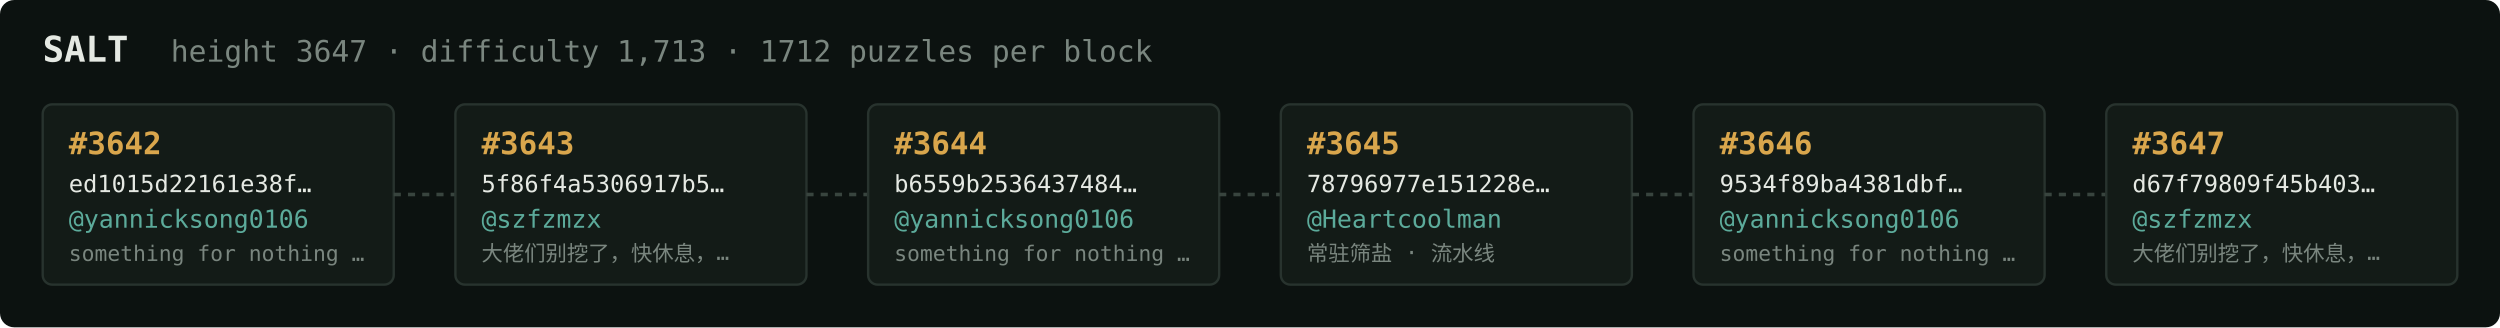
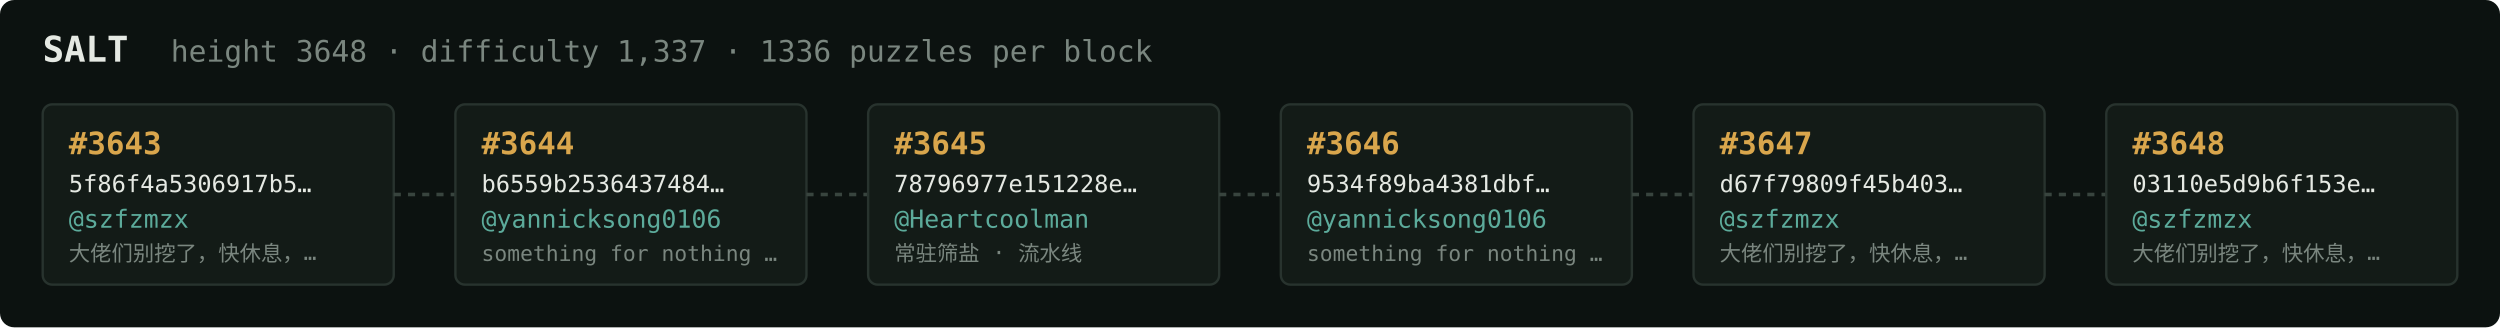
<svg xmlns="http://www.w3.org/2000/svg" width="1054" height="138" viewBox="0 0 1054 138" font-family="ui-monospace,SFMono-Regular,Menlo,monospace">
  <rect fill="#0c1210" width="1054" height="138" rx="6" />
  <text x="18" y="26" fill="#e5e9e3" font-size="15" font-weight="700">SALT</text>
-   <text x="72" y="26" fill="#7a867f" font-size="12.5">height 3647 · difficulty 1,713 · 1712 puzzles per block</text>
+   <text x="72" y="26" fill="#7a867f" font-size="12.5">height 3648 · difficulty 1,337 · 1336 puzzles per block</text>
  <rect x="18" y="44" width="148" height="76" rx="4" fill="#131b17" stroke="#28332e" stroke-width="1" />
-   <text x="29" y="65" fill="#d9a64c" font-size="13" font-weight="700">#3642</text>
-   <text x="29" y="81" fill="#e5e9e3" font-size="10">ed1015d22161e38f…</text>
-   <text x="29" y="96" fill="#5cab9b" font-size="10.5">@yannicksong0106</text>
-   <text x="29" y="110" fill="#7a867f" font-size="9">something for nothing …</text>
+   <text x="29" y="65" fill="#d9a64c" font-size="13" font-weight="700">#3643</text>
+   <text x="29" y="81" fill="#e5e9e3" font-size="10">5f86f4a5306917b5…</text>
+   <text x="29" y="96" fill="#5cab9b" font-size="10.5">@szfzmzx</text>
+   <text x="29" y="110" fill="#7a867f" font-size="9">大佬们别挖了，快休息，…</text>
  <line x1="166" y1="82.0" x2="192" y2="82.0" stroke="#38443e" stroke-width="1.5" stroke-dasharray="3 3" />
  <rect x="192" y="44" width="148" height="76" rx="4" fill="#131b17" stroke="#28332e" stroke-width="1" />
-   <text x="203" y="65" fill="#d9a64c" font-size="13" font-weight="700">#3643</text>
-   <text x="203" y="81" fill="#e5e9e3" font-size="10">5f86f4a5306917b5…</text>
-   <text x="203" y="96" fill="#5cab9b" font-size="10.5">@szfzmzx</text>
-   <text x="203" y="110" fill="#7a867f" font-size="9">大佬们别挖了，快休息，…</text>
+   <text x="203" y="65" fill="#d9a64c" font-size="13" font-weight="700">#3644</text>
+   <text x="203" y="81" fill="#e5e9e3" font-size="10">b6559b2536437484…</text>
+   <text x="203" y="96" fill="#5cab9b" font-size="10.5">@yannicksong0106</text>
+   <text x="203" y="110" fill="#7a867f" font-size="9">something for nothing …</text>
  <line x1="340" y1="82.0" x2="366" y2="82.0" stroke="#38443e" stroke-width="1.5" stroke-dasharray="3 3" />
  <rect x="366" y="44" width="148" height="76" rx="4" fill="#131b17" stroke="#28332e" stroke-width="1" />
-   <text x="377" y="65" fill="#d9a64c" font-size="13" font-weight="700">#3644</text>
-   <text x="377" y="81" fill="#e5e9e3" font-size="10">b6559b2536437484…</text>
-   <text x="377" y="96" fill="#5cab9b" font-size="10.5">@yannicksong0106</text>
-   <text x="377" y="110" fill="#7a867f" font-size="9">something for nothing …</text>
+   <text x="377" y="65" fill="#d9a64c" font-size="13" font-weight="700">#3645</text>
+   <text x="377" y="81" fill="#e5e9e3" font-size="10">78796977e151228e…</text>
+   <text x="377" y="96" fill="#5cab9b" font-size="10.5">@Heartcoolman</text>
+   <text x="377" y="110" fill="#7a867f" font-size="9">常驻筛盐 · 流水线</text>
  <line x1="514" y1="82.0" x2="540" y2="82.0" stroke="#38443e" stroke-width="1.5" stroke-dasharray="3 3" />
  <rect x="540" y="44" width="148" height="76" rx="4" fill="#131b17" stroke="#28332e" stroke-width="1" />
-   <text x="551" y="65" fill="#d9a64c" font-size="13" font-weight="700">#3645</text>
-   <text x="551" y="81" fill="#e5e9e3" font-size="10">78796977e151228e…</text>
-   <text x="551" y="96" fill="#5cab9b" font-size="10.5">@Heartcoolman</text>
-   <text x="551" y="110" fill="#7a867f" font-size="9">常驻筛盐 · 流水线</text>
+   <text x="551" y="65" fill="#d9a64c" font-size="13" font-weight="700">#3646</text>
+   <text x="551" y="81" fill="#e5e9e3" font-size="10">9534f89ba4381dbf…</text>
+   <text x="551" y="96" fill="#5cab9b" font-size="10.5">@yannicksong0106</text>
+   <text x="551" y="110" fill="#7a867f" font-size="9">something for nothing …</text>
  <line x1="688" y1="82.0" x2="714" y2="82.0" stroke="#38443e" stroke-width="1.5" stroke-dasharray="3 3" />
  <rect x="714" y="44" width="148" height="76" rx="4" fill="#131b17" stroke="#28332e" stroke-width="1" />
-   <text x="725" y="65" fill="#d9a64c" font-size="13" font-weight="700">#3646</text>
-   <text x="725" y="81" fill="#e5e9e3" font-size="10">9534f89ba4381dbf…</text>
-   <text x="725" y="96" fill="#5cab9b" font-size="10.5">@yannicksong0106</text>
-   <text x="725" y="110" fill="#7a867f" font-size="9">something for nothing …</text>
+   <text x="725" y="65" fill="#d9a64c" font-size="13" font-weight="700">#3647</text>
+   <text x="725" y="81" fill="#e5e9e3" font-size="10">d67f79809f45b403…</text>
+   <text x="725" y="96" fill="#5cab9b" font-size="10.5">@szfzmzx</text>
+   <text x="725" y="110" fill="#7a867f" font-size="9">大佬们别挖了，快休息，…</text>
  <line x1="862" y1="82.0" x2="888" y2="82.0" stroke="#38443e" stroke-width="1.5" stroke-dasharray="3 3" />
  <rect x="888" y="44" width="148" height="76" rx="4" fill="#131b17" stroke="#28332e" stroke-width="1" />
-   <text x="899" y="65" fill="#d9a64c" font-size="13" font-weight="700">#3647</text>
-   <text x="899" y="81" fill="#e5e9e3" font-size="10">d67f79809f45b403…</text>
+   <text x="899" y="65" fill="#d9a64c" font-size="13" font-weight="700">#3648</text>
+   <text x="899" y="81" fill="#e5e9e3" font-size="10">03110e5d9b6f153e…</text>
  <text x="899" y="96" fill="#5cab9b" font-size="10.5">@szfzmzx</text>
  <text x="899" y="110" fill="#7a867f" font-size="9">大佬们别挖了，快休息，…</text>
</svg>
